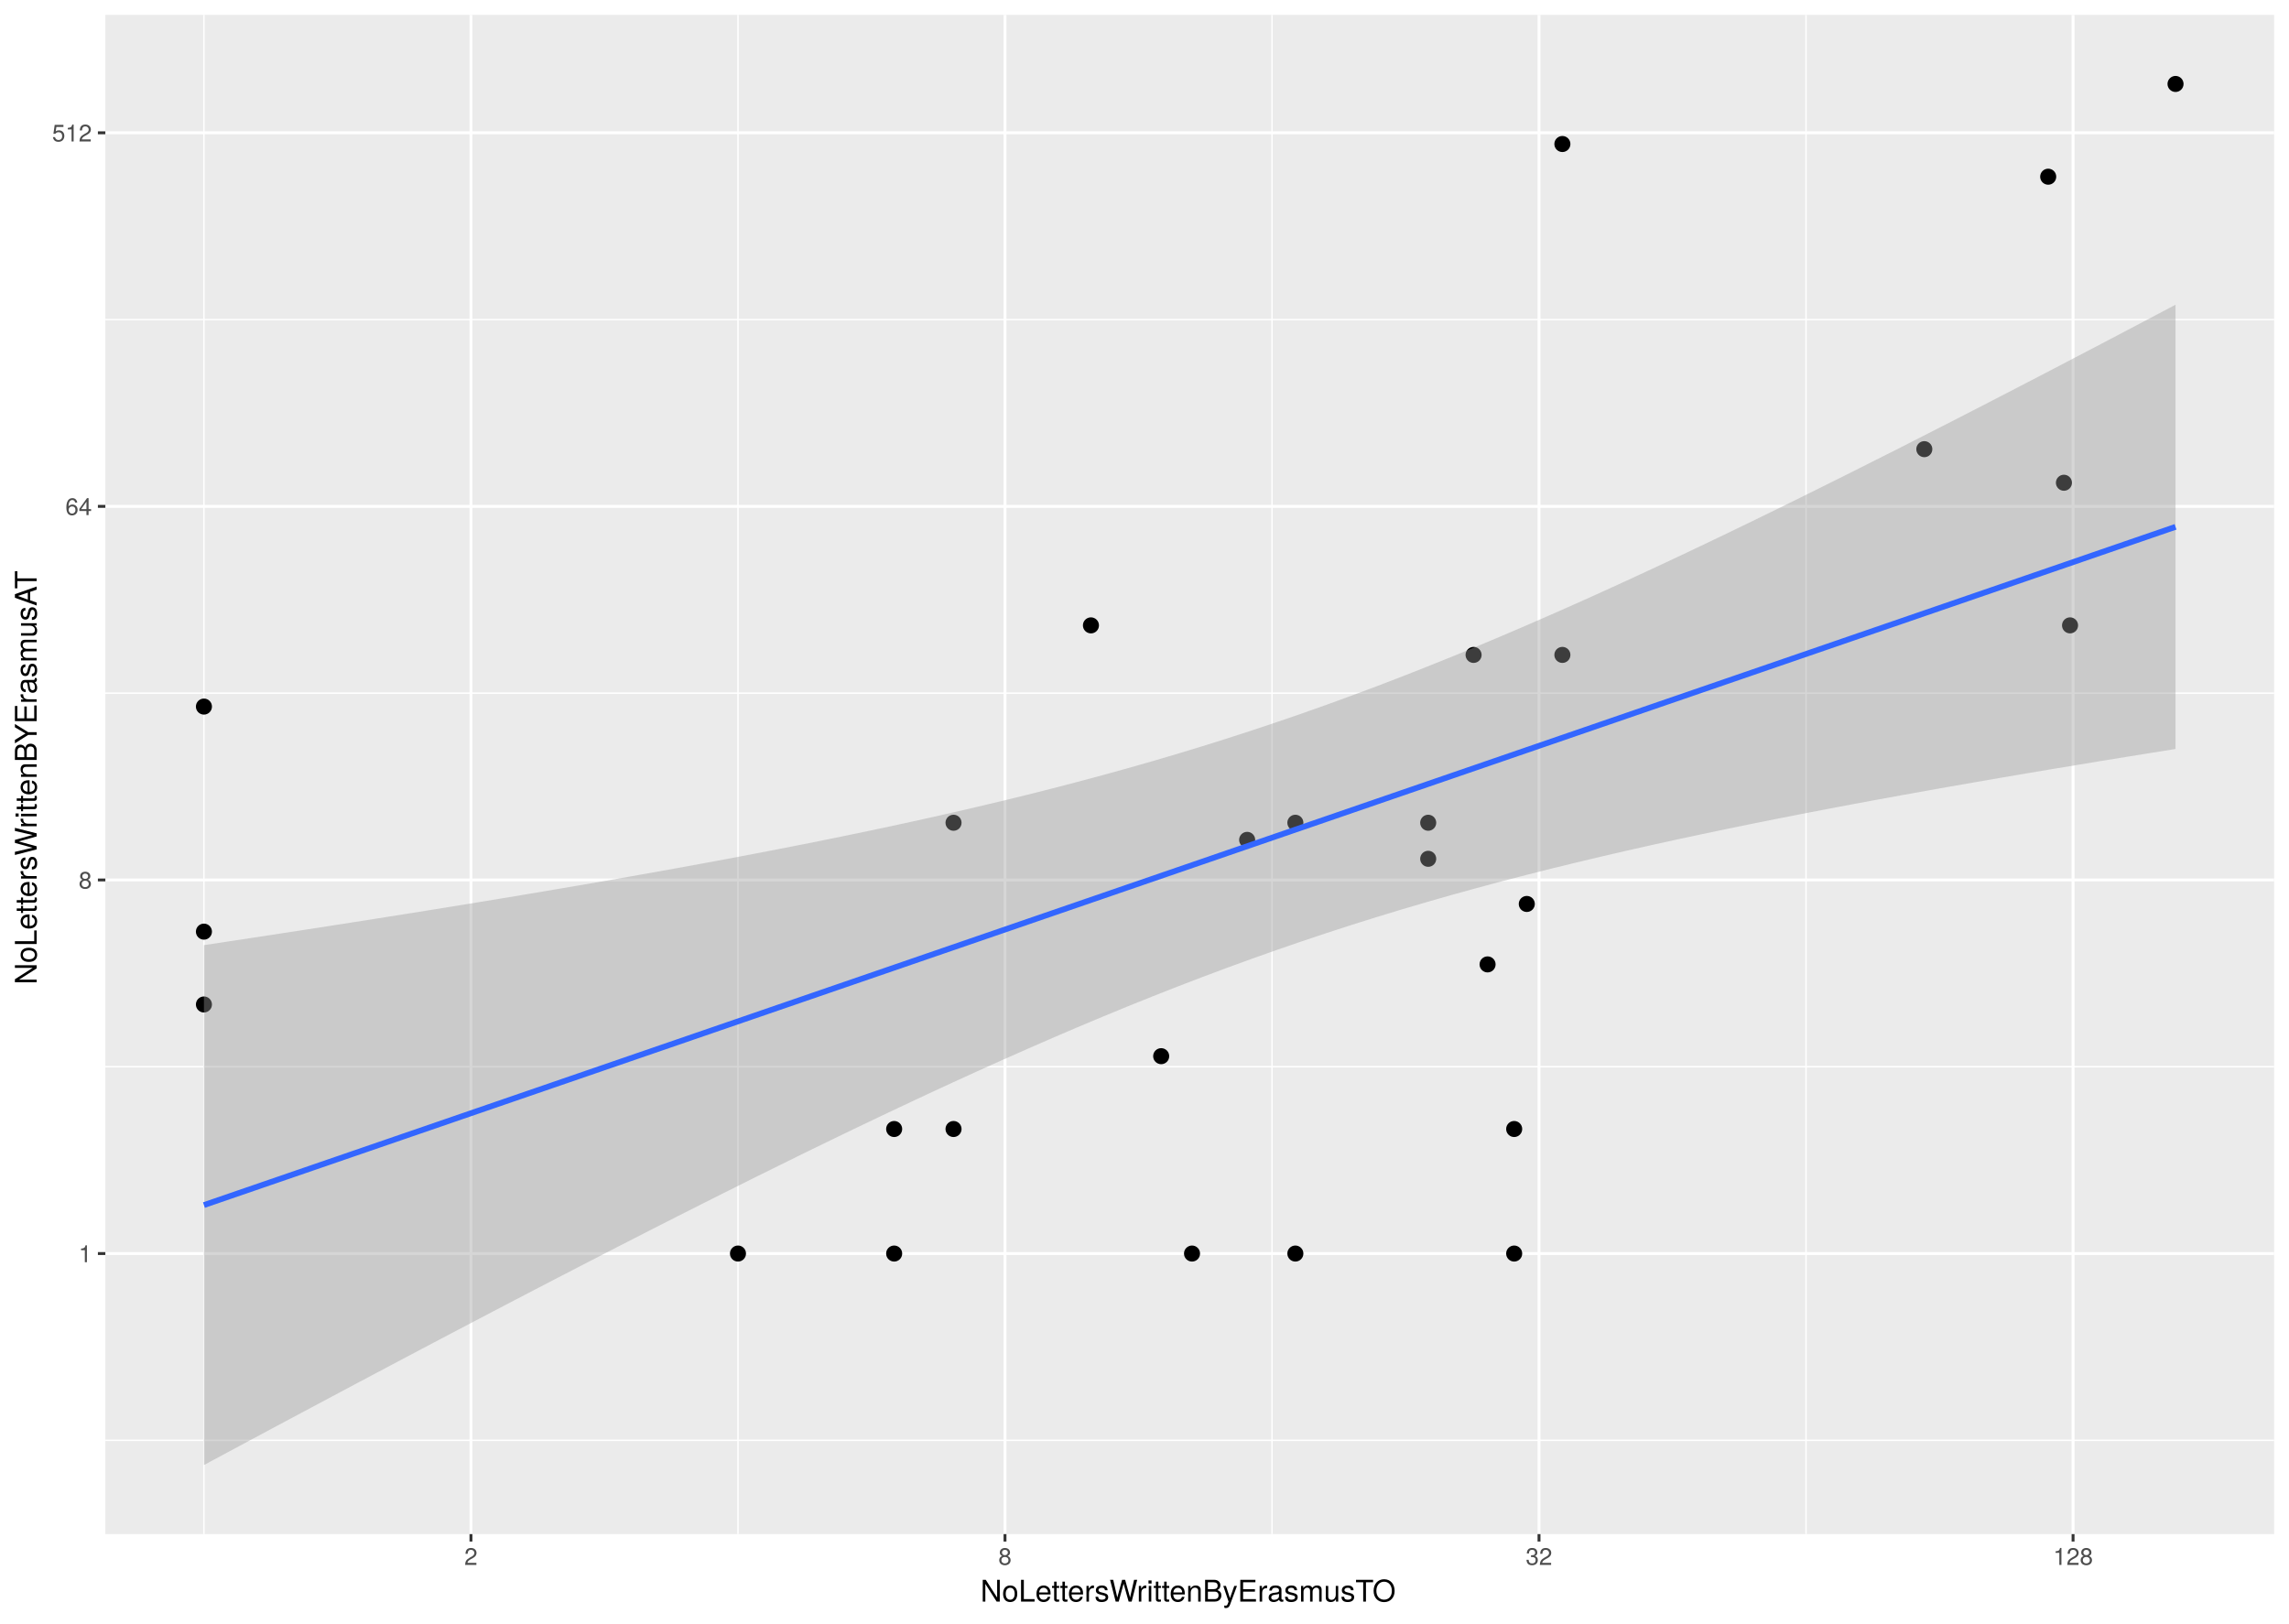
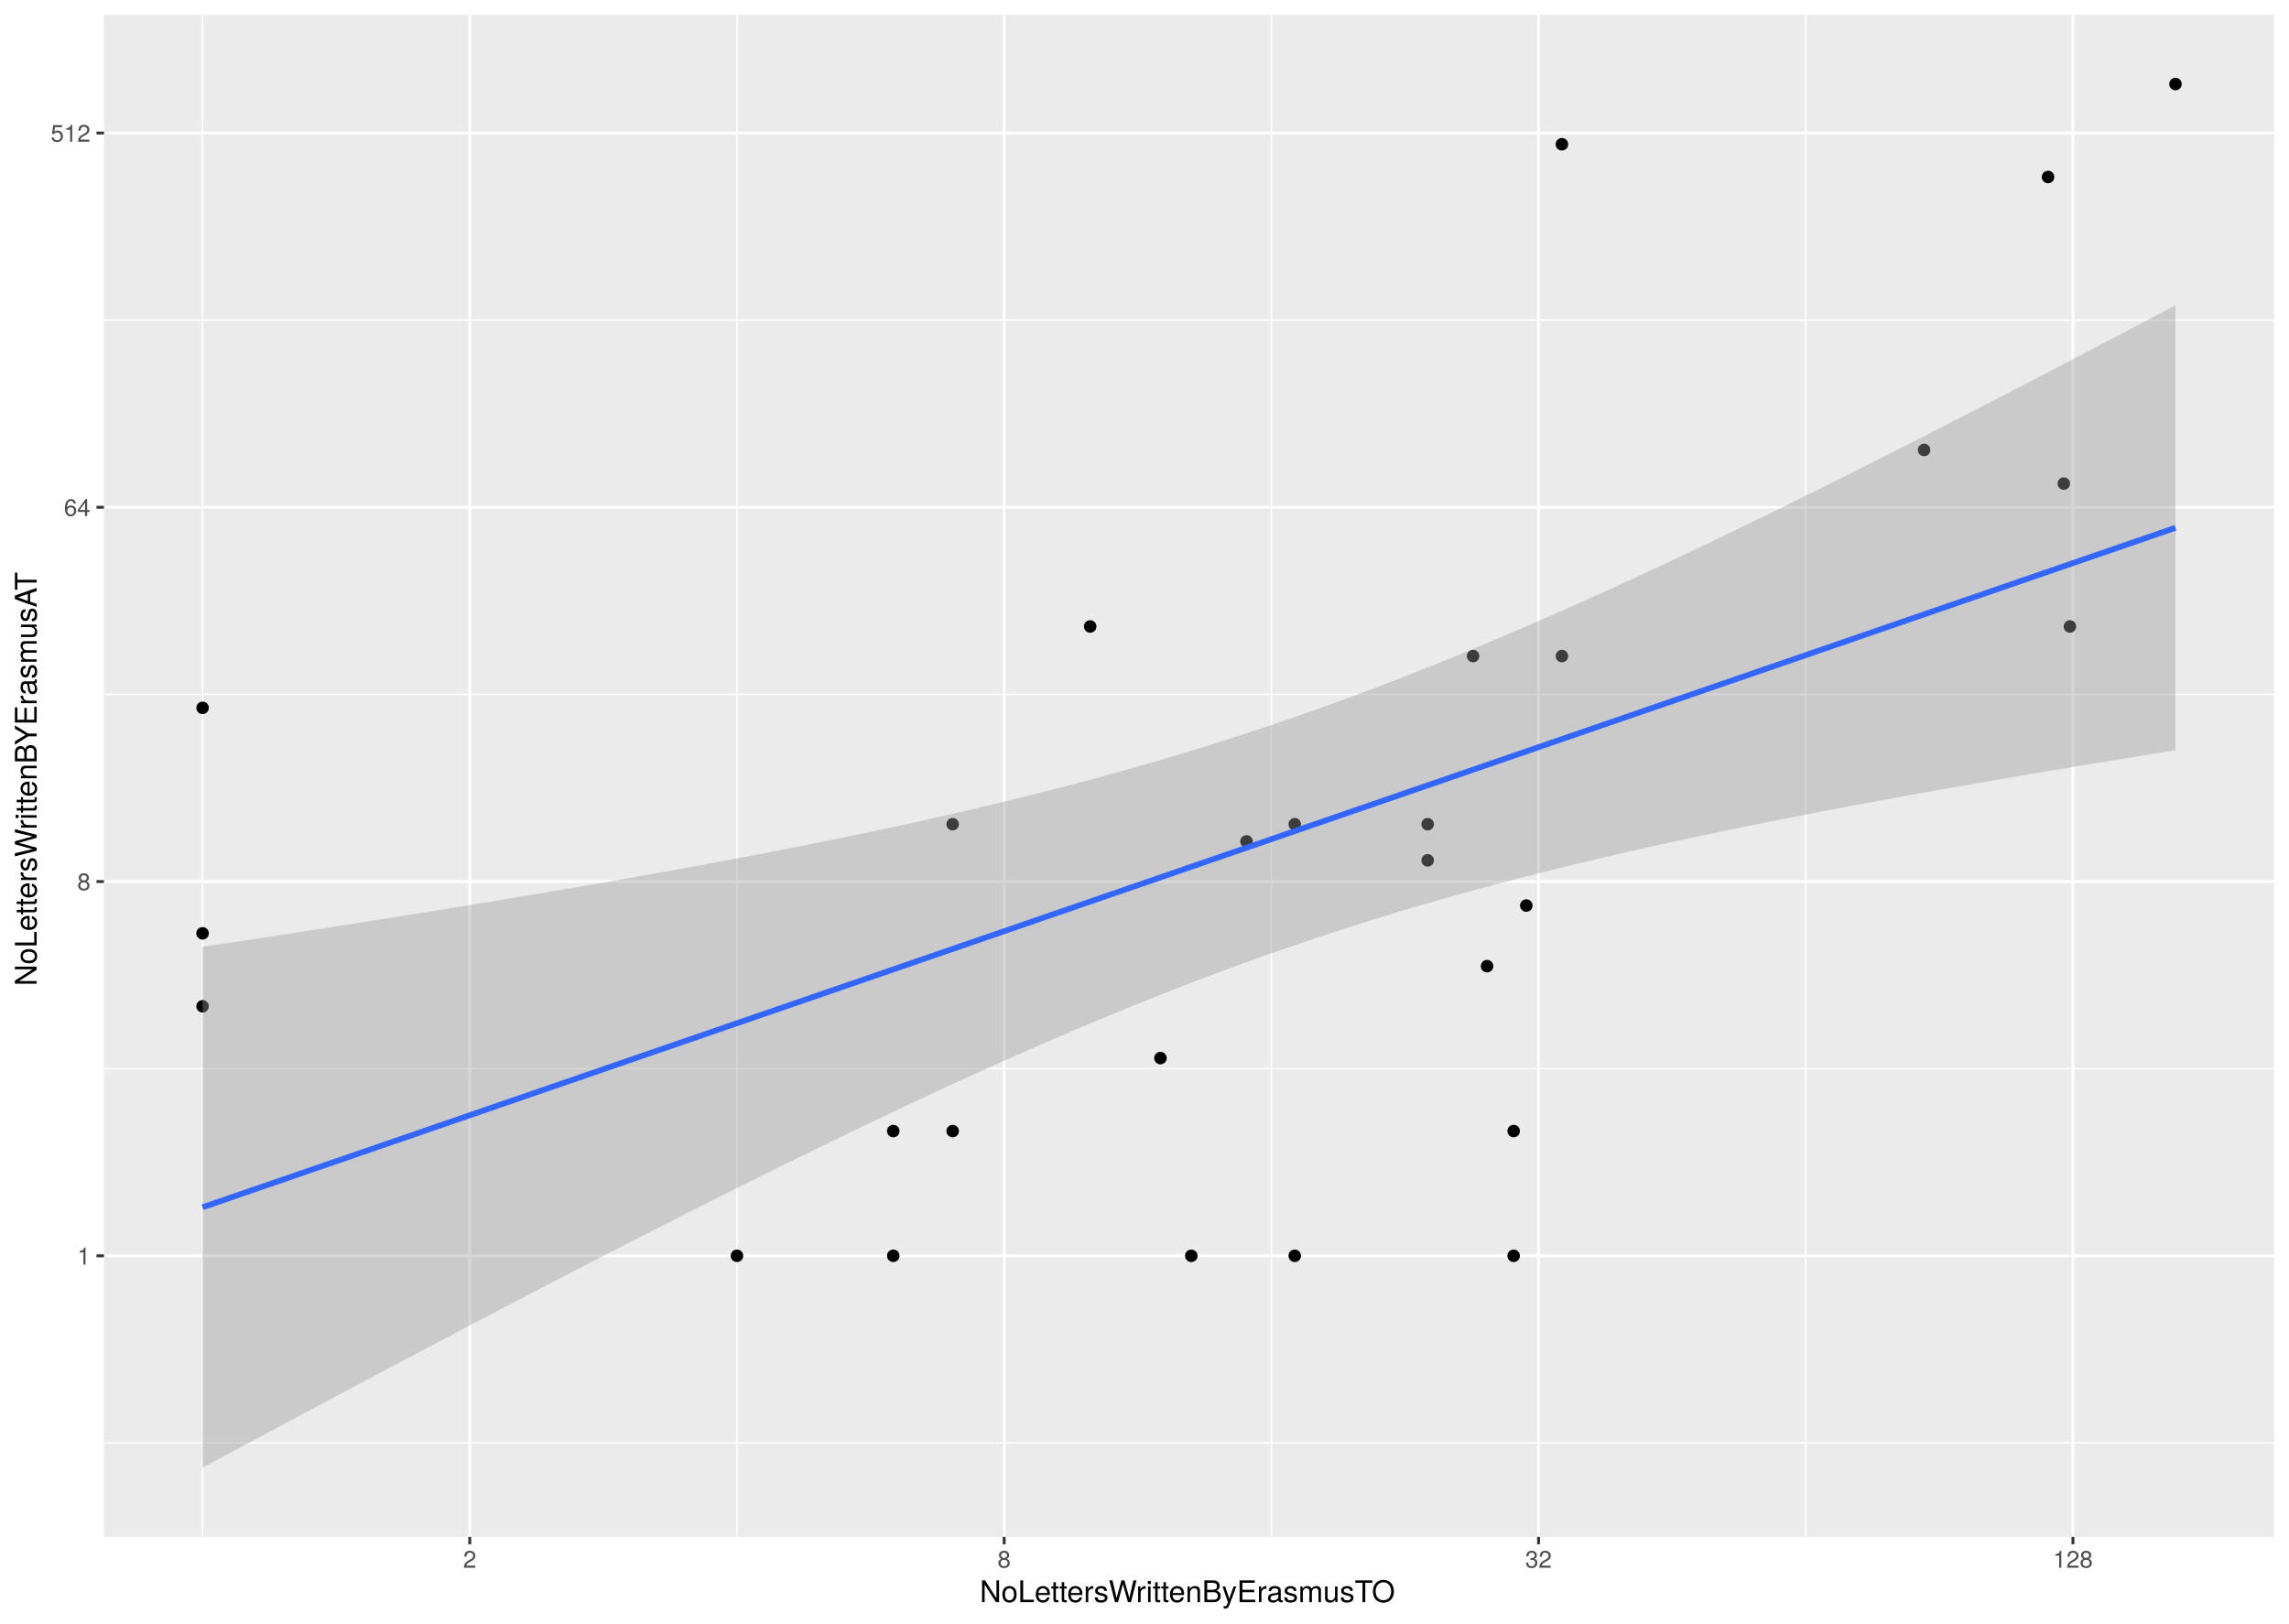
<svg xmlns="http://www.w3.org/2000/svg" viewBox="0 0 842.40 597.60">
  <defs>
    <style type="text/css">
-     line, polyline, path, rect, circle {
+     line, polyline, polygon, path, rect, circle {
      fill: none;
      stroke: #000000;
      stroke-linecap: round;
      stroke-linejoin: round;
      stroke-miterlimit: 10.00;
    }
  </style>
  </defs>
  <rect width="100%" height="100%" style="stroke: none; fill: #FFFFFF;" />
-   <rect x="0.00" y="-0.00" width="842.40" height="597.60" style="stroke-width: 1.07; stroke: #FFFFFF; fill: #FFFFFF;" />
+   <rect x="-0" y="-0" width="842.40" height="597.60" style="stroke-width: 1.07; stroke: #FFFFFF; fill: #FFFFFF;" />
  <defs>
-     <clipPath id="cpMzguNzY2OHw4MzYuOTIxfDU2NC42Nzh8NS40Nzk0NQ==">
-       <rect x="38.77" y="5.48" width="798.15" height="559.20" />
+     <clipPath id="cpMzguMjV8ODM2LjkyfDU2NS43MHw1LjQ4">
+       <rect x="38.25" y="5.48" width="798.67" height="560.22" />
    </clipPath>
  </defs>
-   <rect x="38.77" y="5.48" width="798.15" height="559.20" style="stroke-width: 1.07; stroke: none; fill: #EBEBEB;" clip-path="url(#cpMzguNzY2OHw4MzYuOTIxfDU2NC42Nzh8NS40Nzk0NQ==)" />
-   <polyline points="38.77,530.16 836.92,530.16 " style="stroke-width: 0.53; stroke: #FFFFFF; stroke-linecap: butt;" clip-path="url(#cpMzguNzY2OHw4MzYuOTIxfDU2NC42Nzh8NS40Nzk0NQ==)" />
-   <polyline points="38.77,392.65 836.92,392.65 " style="stroke-width: 0.53; stroke: #FFFFFF; stroke-linecap: butt;" clip-path="url(#cpMzguNzY2OHw4MzYuOTIxfDU2NC42Nzh8NS40Nzk0NQ==)" />
-   <polyline points="38.77,255.14 836.92,255.14 " style="stroke-width: 0.53; stroke: #FFFFFF; stroke-linecap: butt;" clip-path="url(#cpMzguNzY2OHw4MzYuOTIxfDU2NC42Nzh8NS40Nzk0NQ==)" />
-   <polyline points="38.77,117.63 836.92,117.63 " style="stroke-width: 0.53; stroke: #FFFFFF; stroke-linecap: butt;" clip-path="url(#cpMzguNzY2OHw4MzYuOTIxfDU2NC42Nzh8NS40Nzk0NQ==)" />
-   <polyline points="75.05,564.68 75.05,5.48 " style="stroke-width: 0.53; stroke: #FFFFFF; stroke-linecap: butt;" clip-path="url(#cpMzguNzY2OHw4MzYuOTIxfDU2NC42Nzh8NS40Nzk0NQ==)" />
-   <polyline points="271.59,564.68 271.59,5.48 " style="stroke-width: 0.53; stroke: #FFFFFF; stroke-linecap: butt;" clip-path="url(#cpMzguNzY2OHw4MzYuOTIxfDU2NC42Nzh8NS40Nzk0NQ==)" />
-   <polyline points="468.13,564.68 468.13,5.48 " style="stroke-width: 0.53; stroke: #FFFFFF; stroke-linecap: butt;" clip-path="url(#cpMzguNzY2OHw4MzYuOTIxfDU2NC42Nzh8NS40Nzk0NQ==)" />
-   <polyline points="664.66,564.68 664.66,5.48 " style="stroke-width: 0.53; stroke: #FFFFFF; stroke-linecap: butt;" clip-path="url(#cpMzguNzY2OHw4MzYuOTIxfDU2NC42Nzh8NS40Nzk0NQ==)" />
-   <polyline points="38.77,461.41 836.92,461.41 " style="stroke-width: 1.07; stroke: #FFFFFF; stroke-linecap: butt;" clip-path="url(#cpMzguNzY2OHw4MzYuOTIxfDU2NC42Nzh8NS40Nzk0NQ==)" />
-   <polyline points="38.77,323.90 836.92,323.90 " style="stroke-width: 1.07; stroke: #FFFFFF; stroke-linecap: butt;" clip-path="url(#cpMzguNzY2OHw4MzYuOTIxfDU2NC42Nzh8NS40Nzk0NQ==)" />
-   <polyline points="38.77,186.39 836.92,186.39 " style="stroke-width: 1.07; stroke: #FFFFFF; stroke-linecap: butt;" clip-path="url(#cpMzguNzY2OHw4MzYuOTIxfDU2NC42Nzh8NS40Nzk0NQ==)" />
-   <polyline points="38.77,48.88 836.92,48.88 " style="stroke-width: 1.07; stroke: #FFFFFF; stroke-linecap: butt;" clip-path="url(#cpMzguNzY2OHw4MzYuOTIxfDU2NC42Nzh8NS40Nzk0NQ==)" />
-   <polyline points="173.32,564.68 173.32,5.48 " style="stroke-width: 1.07; stroke: #FFFFFF; stroke-linecap: butt;" clip-path="url(#cpMzguNzY2OHw4MzYuOTIxfDU2NC42Nzh8NS40Nzk0NQ==)" />
-   <polyline points="369.86,564.68 369.86,5.48 " style="stroke-width: 1.07; stroke: #FFFFFF; stroke-linecap: butt;" clip-path="url(#cpMzguNzY2OHw4MzYuOTIxfDU2NC42Nzh8NS40Nzk0NQ==)" />
-   <polyline points="566.39,564.68 566.39,5.48 " style="stroke-width: 1.07; stroke: #FFFFFF; stroke-linecap: butt;" clip-path="url(#cpMzguNzY2OHw4MzYuOTIxfDU2NC42Nzh8NS40Nzk0NQ==)" />
-   <polyline points="762.93,564.68 762.93,5.48 " style="stroke-width: 1.07; stroke: #FFFFFF; stroke-linecap: butt;" clip-path="url(#cpMzguNzY2OHw4MzYuOTIxfDU2NC42Nzh8NS40Nzk0NQ==)" />
-   <circle cx="75.05" cy="260.08" r="1.95pt" style="stroke-width: 0.71; fill: #000000;" clip-path="url(#cpMzguNzY2OHw4MzYuOTIxfDU2NC42Nzh8NS40Nzk0NQ==)" />
-   <circle cx="708.19" cy="165.33" r="1.95pt" style="stroke-width: 0.71; fill: #000000;" clip-path="url(#cpMzguNzY2OHw4MzYuOTIxfDU2NC42Nzh8NS40Nzk0NQ==)" />
-   <circle cx="800.64" cy="30.90" r="1.95pt" style="stroke-width: 0.71; fill: #000000;" clip-path="url(#cpMzguNzY2OHw4MzYuOTIxfDU2NC42Nzh8NS40Nzk0NQ==)" />
-   <circle cx="75.05" cy="342.92" r="1.95pt" style="stroke-width: 0.71; fill: #000000;" clip-path="url(#cpMzguNzY2OHw4MzYuOTIxfDU2NC42Nzh8NS40Nzk0NQ==)" />
-   <circle cx="525.61" cy="316.11" r="1.95pt" style="stroke-width: 0.71; fill: #000000;" clip-path="url(#cpMzguNzY2OHw4MzYuOTIxfDU2NC42Nzh8NS40Nzk0NQ==)" />
-   <circle cx="574.99" cy="241.06" r="1.95pt" style="stroke-width: 0.71; fill: #000000;" clip-path="url(#cpMzguNzY2OHw4MzYuOTIxfDU2NC42Nzh8NS40Nzk0NQ==)" />
-   <circle cx="271.59" cy="461.41" r="1.95pt" style="stroke-width: 0.71; fill: #000000;" clip-path="url(#cpMzguNzY2OHw4MzYuOTIxfDU2NC42Nzh8NS40Nzk0NQ==)" />
-   <circle cx="401.49" cy="230.19" r="1.95pt" style="stroke-width: 0.71; fill: #000000;" clip-path="url(#cpMzguNzY2OHw4MzYuOTIxfDU2NC42Nzh8NS40Nzk0NQ==)" />
-   <circle cx="75.05" cy="369.73" r="1.95pt" style="stroke-width: 0.71; fill: #000000;" clip-path="url(#cpMzguNzY2OHw4MzYuOTIxfDU2NC42Nzh8NS40Nzk0NQ==)" />
-   <circle cx="329.07" cy="461.41" r="1.95pt" style="stroke-width: 0.71; fill: #000000;" clip-path="url(#cpMzguNzY2OHw4MzYuOTIxfDU2NC42Nzh8NS40Nzk0NQ==)" />
-   <circle cx="574.99" cy="53.01" r="1.95pt" style="stroke-width: 0.71; fill: #000000;" clip-path="url(#cpMzguNzY2OHw4MzYuOTIxfDU2NC42Nzh8NS40Nzk0NQ==)" />
-   <circle cx="329.07" cy="415.57" r="1.95pt" style="stroke-width: 0.71; fill: #000000;" clip-path="url(#cpMzguNzY2OHw4MzYuOTIxfDU2NC42Nzh8NS40Nzk0NQ==)" />
-   <circle cx="557.25" cy="461.41" r="1.95pt" style="stroke-width: 0.71; fill: #000000;" clip-path="url(#cpMzguNzY2OHw4MzYuOTIxfDU2NC42Nzh8NS40Nzk0NQ==)" />
-   <circle cx="561.89" cy="332.73" r="1.95pt" style="stroke-width: 0.71; fill: #000000;" clip-path="url(#cpMzguNzY2OHw4MzYuOTIxfDU2NC42Nzh8NS40Nzk0NQ==)" />
-   <circle cx="350.92" cy="415.57" r="1.95pt" style="stroke-width: 0.71; fill: #000000;" clip-path="url(#cpMzguNzY2OHw4MzYuOTIxfDU2NC42Nzh8NS40Nzk0NQ==)" />
-   <circle cx="753.78" cy="65.04" r="1.95pt" style="stroke-width: 0.71; fill: #000000;" clip-path="url(#cpMzguNzY2OHw4MzYuOTIxfDU2NC42Nzh8NS40Nzk0NQ==)" />
-   <circle cx="438.69" cy="461.41" r="1.95pt" style="stroke-width: 0.71; fill: #000000;" clip-path="url(#cpMzguNzY2OHw4MzYuOTIxfDU2NC42Nzh8NS40Nzk0NQ==)" />
-   <circle cx="761.82" cy="230.19" r="1.95pt" style="stroke-width: 0.71; fill: #000000;" clip-path="url(#cpMzguNzY2OHw4MzYuOTIxfDU2NC42Nzh8NS40Nzk0NQ==)" />
-   <circle cx="547.46" cy="354.98" r="1.95pt" style="stroke-width: 0.71; fill: #000000;" clip-path="url(#cpMzguNzY2OHw4MzYuOTIxfDU2NC42Nzh8NS40Nzk0NQ==)" />
-   <circle cx="350.92" cy="302.84" r="1.95pt" style="stroke-width: 0.71; fill: #000000;" clip-path="url(#cpMzguNzY2OHw4MzYuOTIxfDU2NC42Nzh8NS40Nzk0NQ==)" />
-   <circle cx="458.98" cy="309.14" r="1.95pt" style="stroke-width: 0.71; fill: #000000;" clip-path="url(#cpMzguNzY2OHw4MzYuOTIxfDU2NC42Nzh8NS40Nzk0NQ==)" />
-   <circle cx="557.25" cy="415.57" r="1.95pt" style="stroke-width: 0.71; fill: #000000;" clip-path="url(#cpMzguNzY2OHw4MzYuOTIxfDU2NC42Nzh8NS40Nzk0NQ==)" />
-   <circle cx="759.57" cy="177.69" r="1.95pt" style="stroke-width: 0.71; fill: #000000;" clip-path="url(#cpMzguNzY2OHw4MzYuOTIxfDU2NC42Nzh8NS40Nzk0NQ==)" />
-   <circle cx="427.34" cy="388.76" r="1.95pt" style="stroke-width: 0.71; fill: #000000;" clip-path="url(#cpMzguNzY2OHw4MzYuOTIxfDU2NC42Nzh8NS40Nzk0NQ==)" />
-   <circle cx="476.72" cy="302.84" r="1.95pt" style="stroke-width: 0.71; fill: #000000;" clip-path="url(#cpMzguNzY2OHw4MzYuOTIxfDU2NC42Nzh8NS40Nzk0NQ==)" />
-   <circle cx="542.31" cy="241.06" r="1.95pt" style="stroke-width: 0.71; fill: #000000;" clip-path="url(#cpMzguNzY2OHw4MzYuOTIxfDU2NC42Nzh8NS40Nzk0NQ==)" />
-   <circle cx="525.61" cy="302.84" r="1.95pt" style="stroke-width: 0.71; fill: #000000;" clip-path="url(#cpMzguNzY2OHw4MzYuOTIxfDU2NC42Nzh8NS40Nzk0NQ==)" />
-   <circle cx="476.72" cy="461.41" r="1.95pt" style="stroke-width: 0.71; fill: #000000;" clip-path="url(#cpMzguNzY2OHw4MzYuOTIxfDU2NC42Nzh8NS40Nzk0NQ==)" />
-   <polyline points="75.05,347.89 84.23,346.50 93.42,345.11 102.60,343.70 111.79,342.29 120.97,340.87 130.15,339.44 139.34,337.99 148.52,336.54 157.71,335.07 166.89,333.58 176.08,332.09 185.26,330.58 194.45,329.05 203.63,327.50 212.82,325.94 222.00,324.36 231.19,322.75 240.37,321.12 249.56,319.47 258.74,317.79 267.93,316.09 277.11,314.35 286.30,312.58 295.48,310.78 304.66,308.94 313.85,307.06 323.03,305.14 332.22,303.17 341.40,301.15 350.59,299.08 359.77,296.95 368.96,294.77 378.14,292.52 387.33,290.20 396.51,287.81 405.70,285.35 414.88,282.81 424.07,280.19 433.25,277.48 442.44,274.69 451.62,271.80 460.81,268.83 469.99,265.76 479.18,262.60 488.36,259.35 497.54,256.00 506.73,252.57 515.91,249.04 525.10,245.42 534.28,241.73 543.47,237.95 552.65,234.09 561.84,230.15 571.02,226.15 580.21,222.08 589.39,217.95 598.58,213.75 607.76,209.50 616.95,205.20 626.13,200.85 635.32,196.45 644.50,192.01 653.69,187.53 662.87,183.01 672.05,178.46 681.24,173.88 690.42,169.26 699.61,164.62 708.79,159.95 717.98,155.26 727.16,150.55 736.35,145.81 745.53,141.05 754.72,136.28 763.90,131.48 773.09,126.68 782.27,121.85 791.46,117.01 800.64,112.16 800.64,275.69 791.46,277.16 782.27,278.64 773.09,280.13 763.90,281.65 754.72,283.17 745.53,284.72 736.35,286.28 727.16,287.87 717.98,289.47 708.79,291.10 699.61,292.75 690.42,294.43 681.24,296.13 672.05,297.87 662.87,299.64 653.69,301.44 644.50,303.28 635.32,305.16 626.13,307.09 616.95,309.05 607.76,311.07 598.58,313.14 589.39,315.27 580.21,317.46 571.02,319.70 561.84,322.02 552.65,324.41 543.47,326.87 534.28,329.41 525.10,332.03 515.91,334.74 506.73,337.53 497.54,340.41 488.36,343.39 479.18,346.46 469.99,349.62 460.81,352.87 451.62,356.21 442.44,359.65 433.25,363.18 424.07,366.79 414.88,370.49 405.70,374.27 396.51,378.13 387.33,382.06 378.14,386.07 368.96,390.14 359.77,394.27 350.59,398.46 341.40,402.71 332.22,407.02 323.03,411.37 313.85,415.76 304.66,420.20 295.48,424.68 286.30,429.20 277.11,433.75 267.93,438.34 258.74,442.95 249.56,447.59 240.37,452.26 231.19,456.95 222.00,461.67 212.82,466.41 203.63,471.16 194.45,475.94 185.26,480.73 176.08,485.54 166.89,490.36 157.71,495.20 148.52,500.05 139.34,504.92 130.15,509.79 120.97,514.68 111.79,519.58 102.60,524.48 93.42,529.40 84.23,534.33 75.05,539.26 " style="stroke-width: 2.13; stroke: none; fill: #999999; fill-opacity: 0.40;" clip-path="url(#cpMzguNzY2OHw4MzYuOTIxfDU2NC42Nzh8NS40Nzk0NQ==)" />
-   <polyline points="75.05,443.57 84.23,440.41 93.42,437.25 102.60,434.09 111.79,430.93 120.97,427.77 130.15,424.61 139.34,421.45 148.52,418.29 157.71,415.13 166.89,411.97 176.08,408.81 185.26,405.65 194.45,402.49 203.63,399.33 212.82,396.17 222.00,393.01 231.19,389.85 240.37,386.69 249.56,383.53 258.74,380.37 267.93,377.21 277.11,374.05 286.30,370.89 295.48,367.73 304.66,364.57 313.85,361.41 323.03,358.25 332.22,355.09 341.40,351.93 350.59,348.77 359.77,345.61 368.96,342.45 378.14,339.29 387.33,336.13 396.51,332.97 405.70,329.81 414.88,326.65 424.07,323.49 433.25,320.33 442.44,317.17 451.62,314.01 460.81,310.85 469.99,307.69 479.18,304.53 488.36,301.37 497.54,298.21 506.73,295.05 515.91,291.89 525.10,288.73 534.28,285.57 543.47,282.41 552.65,279.25 561.84,276.09 571.02,272.93 580.21,269.77 589.39,266.61 598.58,263.45 607.76,260.29 616.95,257.13 626.13,253.97 635.32,250.81 644.50,247.65 653.69,244.49 662.87,241.33 672.05,238.17 681.24,235.01 690.42,231.85 699.61,228.69 708.79,225.53 717.98,222.37 727.16,219.21 736.35,216.05 745.53,212.89 754.72,209.73 763.90,206.57 773.09,203.40 782.27,200.24 791.46,197.08 800.64,193.92 " style="stroke-width: 2.13; stroke: #3366FF; stroke-linecap: butt;" clip-path="url(#cpMzguNzY2OHw4MzYuOTIxfDU2NC42Nzh8NS40Nzk0NQ==)" />
+   <rect x="38.25" y="5.48" width="798.67" height="560.22" style="stroke-width: 1.07; stroke: none; fill: #EBEBEB;" clip-path="url(#cpMzguMjV8ODM2LjkyfDU2NS43MHw1LjQ4)" />
+   <polyline points="38.25,531.12 836.92,531.12 " style="stroke-width: 0.53; stroke: #FFFFFF; stroke-linecap: butt;" clip-path="url(#cpMzguMjV8ODM2LjkyfDU2NS43MHw1LjQ4)" />
+   <polyline points="38.25,393.36 836.92,393.36 " style="stroke-width: 0.53; stroke: #FFFFFF; stroke-linecap: butt;" clip-path="url(#cpMzguMjV8ODM2LjkyfDU2NS43MHw1LjQ4)" />
+   <polyline points="38.25,255.60 836.92,255.60 " style="stroke-width: 0.53; stroke: #FFFFFF; stroke-linecap: butt;" clip-path="url(#cpMzguMjV8ODM2LjkyfDU2NS43MHw1LjQ4)" />
+   <polyline points="38.25,117.84 836.92,117.84 " style="stroke-width: 0.53; stroke: #FFFFFF; stroke-linecap: butt;" clip-path="url(#cpMzguMjV8ODM2LjkyfDU2NS43MHw1LjQ4)" />
+   <polyline points="74.55,565.70 74.55,5.48 " style="stroke-width: 0.53; stroke: #FFFFFF; stroke-linecap: butt;" clip-path="url(#cpMzguMjV8ODM2LjkyfDU2NS43MHw1LjQ4)" />
+   <polyline points="271.22,565.70 271.22,5.48 " style="stroke-width: 0.53; stroke: #FFFFFF; stroke-linecap: butt;" clip-path="url(#cpMzguMjV8ODM2LjkyfDU2NS43MHw1LjQ4)" />
+   <polyline points="467.88,565.70 467.88,5.48 " style="stroke-width: 0.53; stroke: #FFFFFF; stroke-linecap: butt;" clip-path="url(#cpMzguMjV8ODM2LjkyfDU2NS43MHw1LjQ4)" />
+   <polyline points="664.55,565.70 664.55,5.48 " style="stroke-width: 0.53; stroke: #FFFFFF; stroke-linecap: butt;" clip-path="url(#cpMzguMjV8ODM2LjkyfDU2NS43MHw1LjQ4)" />
+   <polyline points="38.25,462.24 836.92,462.24 " style="stroke-width: 1.07; stroke: #FFFFFF; stroke-linecap: butt;" clip-path="url(#cpMzguMjV8ODM2LjkyfDU2NS43MHw1LjQ4)" />
+   <polyline points="38.25,324.48 836.92,324.48 " style="stroke-width: 1.07; stroke: #FFFFFF; stroke-linecap: butt;" clip-path="url(#cpMzguMjV8ODM2LjkyfDU2NS43MHw1LjQ4)" />
+   <polyline points="38.25,186.72 836.92,186.72 " style="stroke-width: 1.07; stroke: #FFFFFF; stroke-linecap: butt;" clip-path="url(#cpMzguMjV8ODM2LjkyfDU2NS43MHw1LjQ4)" />
+   <polyline points="38.25,48.96 836.92,48.96 " style="stroke-width: 1.07; stroke: #FFFFFF; stroke-linecap: butt;" clip-path="url(#cpMzguMjV8ODM2LjkyfDU2NS43MHw1LjQ4)" />
+   <polyline points="172.88,565.70 172.88,5.48 " style="stroke-width: 1.07; stroke: #FFFFFF; stroke-linecap: butt;" clip-path="url(#cpMzguMjV8ODM2LjkyfDU2NS43MHw1LjQ4)" />
+   <polyline points="369.55,565.70 369.55,5.48 " style="stroke-width: 1.07; stroke: #FFFFFF; stroke-linecap: butt;" clip-path="url(#cpMzguMjV8ODM2LjkyfDU2NS43MHw1LjQ4)" />
+   <polyline points="566.22,565.70 566.22,5.48 " style="stroke-width: 1.07; stroke: #FFFFFF; stroke-linecap: butt;" clip-path="url(#cpMzguMjV8ODM2LjkyfDU2NS43MHw1LjQ4)" />
+   <polyline points="762.89,565.70 762.89,5.48 " style="stroke-width: 1.07; stroke: #FFFFFF; stroke-linecap: butt;" clip-path="url(#cpMzguMjV8ODM2LjkyfDU2NS43MHw1LjQ4)" />
+   <circle cx="74.55" cy="260.54" r="1.95" style="stroke-width: 0.71; fill: #000000;" clip-path="url(#cpMzguMjV8ODM2LjkyfDU2NS43MHw1LjQ4)" />
+   <circle cx="708.11" cy="165.62" r="1.95" style="stroke-width: 0.71; fill: #000000;" clip-path="url(#cpMzguMjV8ODM2LjkyfDU2NS43MHw1LjQ4)" />
+   <circle cx="800.62" cy="30.94" r="1.95" style="stroke-width: 0.71; fill: #000000;" clip-path="url(#cpMzguMjV8ODM2LjkyfDU2NS43MHw1LjQ4)" />
+   <circle cx="74.55" cy="343.54" r="1.95" style="stroke-width: 0.71; fill: #000000;" clip-path="url(#cpMzguMjV8ODM2LjkyfDU2NS43MHw1LjQ4)" />
+   <circle cx="525.41" cy="316.68" r="1.95" style="stroke-width: 0.71; fill: #000000;" clip-path="url(#cpMzguMjV8ODM2LjkyfDU2NS43MHw1LjQ4)" />
+   <circle cx="574.82" cy="241.49" r="1.95" style="stroke-width: 0.71; fill: #000000;" clip-path="url(#cpMzguMjV8ODM2LjkyfDU2NS43MHw1LjQ4)" />
+   <circle cx="271.22" cy="462.24" r="1.95" style="stroke-width: 0.71; fill: #000000;" clip-path="url(#cpMzguMjV8ODM2LjkyfDU2NS43MHw1LjQ4)" />
+   <circle cx="401.21" cy="230.60" r="1.95" style="stroke-width: 0.71; fill: #000000;" clip-path="url(#cpMzguMjV8ODM2LjkyfDU2NS43MHw1LjQ4)" />
+   <circle cx="74.55" cy="370.40" r="1.95" style="stroke-width: 0.71; fill: #000000;" clip-path="url(#cpMzguMjV8ODM2LjkyfDU2NS43MHw1LjQ4)" />
+   <circle cx="328.74" cy="462.24" r="1.95" style="stroke-width: 0.71; fill: #000000;" clip-path="url(#cpMzguMjV8ODM2LjkyfDU2NS43MHw1LjQ4)" />
+   <circle cx="574.82" cy="53.10" r="1.95" style="stroke-width: 0.71; fill: #000000;" clip-path="url(#cpMzguMjV8ODM2LjkyfDU2NS43MHw1LjQ4)" />
+   <circle cx="328.74" cy="416.32" r="1.95" style="stroke-width: 0.71; fill: #000000;" clip-path="url(#cpMzguMjV8ODM2LjkyfDU2NS43MHw1LjQ4)" />
+   <circle cx="557.06" cy="462.24" r="1.95" style="stroke-width: 0.71; fill: #000000;" clip-path="url(#cpMzguMjV8ODM2LjkyfDU2NS43MHw1LjQ4)" />
+   <circle cx="561.71" cy="333.32" r="1.95" style="stroke-width: 0.71; fill: #000000;" clip-path="url(#cpMzguMjV8ODM2LjkyfDU2NS43MHw1LjQ4)" />
+   <circle cx="350.61" cy="416.32" r="1.95" style="stroke-width: 0.71; fill: #000000;" clip-path="url(#cpMzguMjV8ODM2LjkyfDU2NS43MHw1LjQ4)" />
+   <circle cx="753.73" cy="65.15" r="1.95" style="stroke-width: 0.71; fill: #000000;" clip-path="url(#cpMzguMjV8ODM2LjkyfDU2NS43MHw1LjQ4)" />
+   <circle cx="438.43" cy="462.24" r="1.95" style="stroke-width: 0.71; fill: #000000;" clip-path="url(#cpMzguMjV8ODM2LjkyfDU2NS43MHw1LjQ4)" />
+   <circle cx="761.77" cy="230.60" r="1.95" style="stroke-width: 0.71; fill: #000000;" clip-path="url(#cpMzguMjV8ODM2LjkyfDU2NS43MHw1LjQ4)" />
+   <circle cx="547.27" cy="355.62" r="1.95" style="stroke-width: 0.71; fill: #000000;" clip-path="url(#cpMzguMjV8ODM2LjkyfDU2NS43MHw1LjQ4)" />
+   <circle cx="350.61" cy="303.38" r="1.95" style="stroke-width: 0.71; fill: #000000;" clip-path="url(#cpMzguMjV8ODM2LjkyfDU2NS43MHw1LjQ4)" />
+   <circle cx="458.73" cy="309.70" r="1.95" style="stroke-width: 0.71; fill: #000000;" clip-path="url(#cpMzguMjV8ODM2LjkyfDU2NS43MHw1LjQ4)" />
+   <circle cx="557.06" cy="416.32" r="1.95" style="stroke-width: 0.71; fill: #000000;" clip-path="url(#cpMzguMjV8ODM2LjkyfDU2NS43MHw1LjQ4)" />
+   <circle cx="759.52" cy="178.00" r="1.95" style="stroke-width: 0.71; fill: #000000;" clip-path="url(#cpMzguMjV8ODM2LjkyfDU2NS43MHw1LjQ4)" />
+   <circle cx="427.07" cy="389.46" r="1.95" style="stroke-width: 0.71; fill: #000000;" clip-path="url(#cpMzguMjV8ODM2LjkyfDU2NS43MHw1LjQ4)" />
+   <circle cx="476.49" cy="303.38" r="1.95" style="stroke-width: 0.71; fill: #000000;" clip-path="url(#cpMzguMjV8ODM2LjkyfDU2NS43MHw1LjQ4)" />
+   <circle cx="542.12" cy="241.49" r="1.95" style="stroke-width: 0.71; fill: #000000;" clip-path="url(#cpMzguMjV8ODM2LjkyfDU2NS43MHw1LjQ4)" />
+   <circle cx="525.41" cy="303.38" r="1.95" style="stroke-width: 0.71; fill: #000000;" clip-path="url(#cpMzguMjV8ODM2LjkyfDU2NS43MHw1LjQ4)" />
+   <circle cx="476.49" cy="462.24" r="1.95" style="stroke-width: 0.71; fill: #000000;" clip-path="url(#cpMzguMjV8ODM2LjkyfDU2NS43MHw1LjQ4)" />
+   <polygon points="74.55,348.51 83.74,347.13 92.93,345.73 102.12,344.32 111.31,342.91 120.50,341.48 129.69,340.05 138.88,338.60 148.08,337.14 157.27,335.67 166.46,334.18 175.65,332.68 184.84,331.17 194.03,329.64 203.22,328.09 212.41,326.52 221.60,324.94 230.79,323.33 239.98,321.70 249.17,320.04 258.36,318.36 267.55,316.65 276.75,314.91 285.94,313.14 295.13,311.34 304.32,309.49 313.51,307.61 322.70,305.68 331.89,303.71 341.08,301.69 350.27,299.61 359.46,297.48 368.65,295.29 377.84,293.04 387.03,290.72 396.23,288.33 405.42,285.86 414.61,283.32 423.80,280.69 432.99,277.98 442.18,275.18 451.37,272.29 460.56,269.31 469.75,266.24 478.94,263.07 488.13,259.81 497.32,256.46 506.51,253.02 515.70,249.48 524.90,245.86 534.09,242.16 543.28,238.37 552.47,234.50 561.66,230.56 570.85,226.55 580.04,222.48 589.23,218.33 598.42,214.13 607.61,209.87 616.80,205.56 625.99,201.20 635.18,196.80 644.37,192.35 653.57,187.86 662.76,183.34 671.95,178.78 681.14,174.19 690.33,169.56 699.52,164.91 708.71,160.24 717.90,155.53 727.09,150.81 736.28,146.06 745.47,141.30 754.66,136.52 763.85,131.71 773.04,126.90 782.24,122.06 791.43,117.22 800.62,112.36 800.62,276.18 791.43,277.65 782.24,279.14 773.04,280.64 763.85,282.15 754.66,283.68 745.47,285.23 736.28,286.79 727.09,288.38 717.90,289.99 708.71,291.62 699.52,293.27 690.33,294.96 681.14,296.66 671.95,298.40 662.76,300.18 653.57,301.98 644.37,303.83 635.18,305.71 625.99,307.64 616.80,309.61 607.61,311.63 598.42,313.70 589.23,315.83 580.04,318.02 570.85,320.28 561.66,322.60 552.47,324.99 543.28,327.46 534.09,330.00 524.90,332.63 515.70,335.34 506.51,338.14 497.32,341.03 488.13,344.01 478.94,347.08 469.75,350.24 460.56,353.50 451.37,356.85 442.18,360.30 432.99,363.83 423.80,367.45 414.61,371.16 405.42,374.94 396.23,378.81 387.03,382.75 377.84,386.76 368.65,390.84 359.46,394.98 350.27,399.18 341.08,403.44 331.89,407.75 322.70,412.11 313.51,416.51 304.32,420.96 295.13,425.45 285.94,429.97 276.75,434.53 267.55,439.13 258.36,443.75 249.17,448.40 239.98,453.08 230.79,457.78 221.60,462.50 212.41,467.25 203.22,472.01 194.03,476.80 184.84,481.60 175.65,486.41 166.46,491.25 157.27,496.09 148.08,500.95 138.88,505.83 129.69,510.71 120.50,515.61 111.31,520.52 102.12,525.43 92.93,530.36 83.74,535.29 74.55,540.23 " style="stroke-width: 0.75; stroke: none; fill: #999999; fill-opacity: 0.40;" clip-path="url(#cpMzguMjV8ODM2LjkyfDU2NS43MHw1LjQ4)" />
+   <polyline points="74.55,348.51 83.74,347.13 92.93,345.73 102.12,344.32 111.31,342.91 120.50,341.48 129.69,340.05 138.88,338.60 148.08,337.14 157.27,335.67 166.46,334.18 175.65,332.68 184.84,331.17 194.03,329.64 203.22,328.09 212.41,326.52 221.60,324.94 230.79,323.33 239.98,321.70 249.17,320.04 258.36,318.36 267.55,316.65 276.75,314.91 285.94,313.14 295.13,311.34 304.32,309.49 313.51,307.61 322.70,305.68 331.89,303.71 341.08,301.69 350.27,299.61 359.46,297.48 368.65,295.29 377.84,293.04 387.03,290.72 396.23,288.33 405.42,285.86 414.61,283.32 423.80,280.69 432.99,277.98 442.18,275.18 451.37,272.29 460.56,269.31 469.75,266.24 478.94,263.07 488.13,259.81 497.32,256.46 506.51,253.02 515.70,249.48 524.90,245.86 534.09,242.16 543.28,238.37 552.47,234.50 561.66,230.56 570.85,226.55 580.04,222.48 589.23,218.33 598.42,214.13 607.61,209.87 616.80,205.56 625.99,201.20 635.18,196.80 644.37,192.35 653.57,187.86 662.76,183.34 671.95,178.78 681.14,174.19 690.33,169.56 699.52,164.91 708.71,160.24 717.90,155.53 727.09,150.81 736.28,146.06 745.47,141.30 754.66,136.52 763.85,131.71 773.04,126.90 782.24,122.06 791.43,117.22 800.62,112.36 " style="stroke-width: 2.13; stroke: none;" clip-path="url(#cpMzguMjV8ODM2LjkyfDU2NS43MHw1LjQ4)" />
+   <polyline points="800.62,276.18 791.43,277.65 782.24,279.14 773.04,280.64 763.85,282.15 754.66,283.68 745.47,285.23 736.28,286.79 727.09,288.38 717.90,289.99 708.71,291.62 699.52,293.27 690.33,294.96 681.14,296.66 671.95,298.40 662.76,300.18 653.57,301.98 644.37,303.83 635.18,305.71 625.99,307.64 616.80,309.61 607.61,311.63 598.42,313.70 589.23,315.83 580.04,318.02 570.85,320.28 561.66,322.60 552.47,324.99 543.28,327.46 534.09,330.00 524.90,332.63 515.70,335.34 506.51,338.14 497.32,341.03 488.13,344.01 478.94,347.08 469.75,350.24 460.56,353.50 451.37,356.85 442.18,360.30 432.99,363.83 423.80,367.45 414.61,371.16 405.42,374.94 396.23,378.81 387.03,382.75 377.84,386.76 368.65,390.84 359.46,394.98 350.27,399.18 341.08,403.44 331.89,407.75 322.70,412.11 313.51,416.51 304.32,420.96 295.13,425.45 285.94,429.97 276.75,434.53 267.55,439.13 258.36,443.75 249.17,448.40 239.98,453.08 230.79,457.78 221.60,462.50 212.41,467.25 203.22,472.01 194.03,476.80 184.84,481.60 175.65,486.41 166.46,491.25 157.27,496.09 148.08,500.95 138.88,505.83 129.69,510.71 120.50,515.61 111.31,520.52 102.12,525.43 92.93,530.36 83.74,535.29 74.55,540.23 " style="stroke-width: 2.13; stroke: none;" clip-path="url(#cpMzguMjV8ODM2LjkyfDU2NS43MHw1LjQ4)" />
+   <polyline points="74.55,444.37 83.74,441.21 92.93,438.04 102.12,434.88 111.31,431.71 120.50,428.54 129.69,425.38 138.88,422.21 148.08,419.05 157.27,415.88 166.46,412.72 175.65,409.55 184.84,406.38 194.03,403.22 203.22,400.05 212.41,396.89 221.60,393.72 230.79,390.55 239.98,387.39 249.17,384.22 258.36,381.06 267.55,377.89 276.75,374.72 285.94,371.56 295.13,368.39 304.32,365.23 313.51,362.06 322.70,358.90 331.89,355.73 341.08,352.56 350.27,349.40 359.46,346.23 368.65,343.07 377.84,339.90 387.03,336.73 396.23,333.57 405.42,330.40 414.61,327.24 423.80,324.07 432.99,320.90 442.18,317.74 451.37,314.57 460.56,311.41 469.75,308.24 478.94,305.07 488.13,301.91 497.32,298.74 506.51,295.58 515.70,292.41 524.90,289.25 534.09,286.08 543.28,282.91 552.47,279.75 561.66,276.58 570.85,273.42 580.04,270.25 589.23,267.08 598.42,263.92 607.61,260.75 616.80,257.59 625.99,254.42 635.18,251.25 644.37,248.09 653.57,244.92 662.76,241.76 671.95,238.59 681.14,235.43 690.33,232.26 699.52,229.09 708.71,225.93 717.90,222.76 727.09,219.60 736.28,216.43 745.47,213.26 754.66,210.10 763.85,206.93 773.04,203.77 782.24,200.60 791.43,197.43 800.62,194.27 " style="stroke-width: 2.13; stroke: #3366FF; stroke-linecap: butt;" clip-path="url(#cpMzguMjV8ODM2LjkyfDU2NS43MHw1LjQ4)" />
  <defs>
-     <clipPath id="cpMHw4NDIuNHw1OTcuNnww">
+     <clipPath id="cpMC4wMHw4NDIuNDB8NTk3LjYwfDAuMDA=">
      <rect x="0.00" y="0.00" width="842.40" height="597.60" />
    </clipPath>
  </defs>
-   <g clip-path="url(#cpMHw4NDIuNHw1OTcuNnww)">
-     <text x="28.94" y="464.61" style="font-size: 8.80px; fill: #4D4D4D; font-family: TeX Gyre Heros;" textLength="4.89px" lengthAdjust="spacingAndGlyphs">1</text>
+   <g clip-path="url(#cpMC4wMHw4NDIuNDB8NTk3LjYwfDAuMDA=)">
+     <text x="28.42" y="465.45" style="font-size: 8.80px; fill: #4D4D4D; font-family: TeX Gyre Heros;" textLength="4.89px" lengthAdjust="spacingAndGlyphs">1</text>
  </g>
-   <g clip-path="url(#cpMHw4NDIuNHw1OTcuNnww)">
-     <text x="28.94" y="327.10" style="font-size: 8.80px; fill: #4D4D4D; font-family: TeX Gyre Heros;" textLength="4.89px" lengthAdjust="spacingAndGlyphs">8</text>
+   <g clip-path="url(#cpMC4wMHw4NDIuNDB8NTk3LjYwfDAuMDA=)">
+     <text x="28.42" y="327.69" style="font-size: 8.80px; fill: #4D4D4D; font-family: TeX Gyre Heros;" textLength="4.89px" lengthAdjust="spacingAndGlyphs">8</text>
  </g>
-   <g clip-path="url(#cpMHw4NDIuNHw1OTcuNnww)">
-     <text x="24.05" y="189.59" style="font-size: 8.80px; fill: #4D4D4D; font-family: TeX Gyre Heros;" textLength="9.78px" lengthAdjust="spacingAndGlyphs">64</text>
+   <g clip-path="url(#cpMC4wMHw4NDIuNDB8NTk3LjYwfDAuMDA=)">
+     <text x="23.53" y="189.93" style="font-size: 8.80px; fill: #4D4D4D; font-family: TeX Gyre Heros;" textLength="9.79px" lengthAdjust="spacingAndGlyphs">64</text>
  </g>
-   <g clip-path="url(#cpMHw4NDIuNHw1OTcuNnww)">
-     <text x="19.16" y="52.08" style="font-size: 8.80px; fill: #4D4D4D; font-family: TeX Gyre Heros;" textLength="14.67px" lengthAdjust="spacingAndGlyphs">512</text>
+   <g clip-path="url(#cpMC4wMHw4NDIuNDB8NTk3LjYwfDAuMDA=)">
+     <text x="18.64" y="52.17" style="font-size: 8.80px; fill: #4D4D4D; font-family: TeX Gyre Heros;" textLength="14.68px" lengthAdjust="spacingAndGlyphs">512</text>
  </g>
-   <polyline points="36.03,461.41 38.77,461.41 " style="stroke-width: 1.07; stroke: #333333; stroke-linecap: butt;" clip-path="url(#cpMHw4NDIuNHw1OTcuNnww)" />
-   <polyline points="36.03,323.90 38.77,323.90 " style="stroke-width: 1.07; stroke: #333333; stroke-linecap: butt;" clip-path="url(#cpMHw4NDIuNHw1OTcuNnww)" />
-   <polyline points="36.03,186.39 38.77,186.39 " style="stroke-width: 1.07; stroke: #333333; stroke-linecap: butt;" clip-path="url(#cpMHw4NDIuNHw1OTcuNnww)" />
-   <polyline points="36.03,48.88 38.77,48.88 " style="stroke-width: 1.07; stroke: #333333; stroke-linecap: butt;" clip-path="url(#cpMHw4NDIuNHw1OTcuNnww)" />
-   <polyline points="173.32,567.42 173.32,564.68 " style="stroke-width: 1.07; stroke: #333333; stroke-linecap: butt;" clip-path="url(#cpMHw4NDIuNHw1OTcuNnww)" />
-   <polyline points="369.86,567.42 369.86,564.68 " style="stroke-width: 1.07; stroke: #333333; stroke-linecap: butt;" clip-path="url(#cpMHw4NDIuNHw1OTcuNnww)" />
-   <polyline points="566.39,567.42 566.39,564.68 " style="stroke-width: 1.07; stroke: #333333; stroke-linecap: butt;" clip-path="url(#cpMHw4NDIuNHw1OTcuNnww)" />
-   <polyline points="762.93,567.42 762.93,564.68 " style="stroke-width: 1.07; stroke: #333333; stroke-linecap: butt;" clip-path="url(#cpMHw4NDIuNHw1OTcuNnww)" />
-   <g clip-path="url(#cpMHw4NDIuNHw1OTcuNnww)">
-     <text x="170.87" y="576.02" style="font-size: 8.80px; fill: #4D4D4D; font-family: TeX Gyre Heros;" textLength="4.89px" lengthAdjust="spacingAndGlyphs">2</text>
+   <polyline points="35.51,462.24 38.25,462.24 " style="stroke-width: 1.07; stroke: #333333; stroke-linecap: butt;" clip-path="url(#cpMC4wMHw4NDIuNDB8NTk3LjYwfDAuMDA=)" />
+   <polyline points="35.51,324.48 38.25,324.48 " style="stroke-width: 1.07; stroke: #333333; stroke-linecap: butt;" clip-path="url(#cpMC4wMHw4NDIuNDB8NTk3LjYwfDAuMDA=)" />
+   <polyline points="35.51,186.72 38.25,186.72 " style="stroke-width: 1.07; stroke: #333333; stroke-linecap: butt;" clip-path="url(#cpMC4wMHw4NDIuNDB8NTk3LjYwfDAuMDA=)" />
+   <polyline points="35.51,48.96 38.25,48.96 " style="stroke-width: 1.07; stroke: #333333; stroke-linecap: butt;" clip-path="url(#cpMC4wMHw4NDIuNDB8NTk3LjYwfDAuMDA=)" />
+   <polyline points="172.88,568.44 172.88,565.70 " style="stroke-width: 1.07; stroke: #333333; stroke-linecap: butt;" clip-path="url(#cpMC4wMHw4NDIuNDB8NTk3LjYwfDAuMDA=)" />
+   <polyline points="369.55,568.44 369.55,565.70 " style="stroke-width: 1.07; stroke: #333333; stroke-linecap: butt;" clip-path="url(#cpMC4wMHw4NDIuNDB8NTk3LjYwfDAuMDA=)" />
+   <polyline points="566.22,568.44 566.22,565.70 " style="stroke-width: 1.07; stroke: #333333; stroke-linecap: butt;" clip-path="url(#cpMC4wMHw4NDIuNDB8NTk3LjYwfDAuMDA=)" />
+   <polyline points="762.89,568.44 762.89,565.70 " style="stroke-width: 1.07; stroke: #333333; stroke-linecap: butt;" clip-path="url(#cpMC4wMHw4NDIuNDB8NTk3LjYwfDAuMDA=)" />
+   <g clip-path="url(#cpMC4wMHw4NDIuNDB8NTk3LjYwfDAuMDA=)">
+     <text x="170.44" y="577.05" style="font-size: 8.80px; fill: #4D4D4D; font-family: TeX Gyre Heros;" textLength="4.89px" lengthAdjust="spacingAndGlyphs">2</text>
  </g>
-   <g clip-path="url(#cpMHw4NDIuNHw1OTcuNnww)">
-     <text x="367.41" y="576.02" style="font-size: 8.80px; fill: #4D4D4D; font-family: TeX Gyre Heros;" textLength="4.89px" lengthAdjust="spacingAndGlyphs">8</text>
+   <g clip-path="url(#cpMC4wMHw4NDIuNDB8NTk3LjYwfDAuMDA=)">
+     <text x="367.10" y="577.05" style="font-size: 8.80px; fill: #4D4D4D; font-family: TeX Gyre Heros;" textLength="4.89px" lengthAdjust="spacingAndGlyphs">8</text>
  </g>
-   <g clip-path="url(#cpMHw4NDIuNHw1OTcuNnww)">
-     <text x="561.50" y="576.02" style="font-size: 8.80px; fill: #4D4D4D; font-family: TeX Gyre Heros;" textLength="9.78px" lengthAdjust="spacingAndGlyphs">32</text>
+   <g clip-path="url(#cpMC4wMHw4NDIuNDB8NTk3LjYwfDAuMDA=)">
+     <text x="561.33" y="577.05" style="font-size: 8.80px; fill: #4D4D4D; font-family: TeX Gyre Heros;" textLength="9.79px" lengthAdjust="spacingAndGlyphs">32</text>
  </g>
-   <g clip-path="url(#cpMHw4NDIuNHw1OTcuNnww)">
-     <text x="755.60" y="576.02" style="font-size: 8.80px; fill: #4D4D4D; font-family: TeX Gyre Heros;" textLength="14.67px" lengthAdjust="spacingAndGlyphs">128</text>
+   <g clip-path="url(#cpMC4wMHw4NDIuNDB8NTk3LjYwfDAuMDA=)">
+     <text x="755.55" y="577.05" style="font-size: 8.80px; fill: #4D4D4D; font-family: TeX Gyre Heros;" textLength="14.68px" lengthAdjust="spacingAndGlyphs">128</text>
  </g>
-   <g clip-path="url(#cpMHw4NDIuNHw1OTcuNnww)">
-     <text x="360.83" y="589.51" style="font-size: 11.00px; font-family: TeX Gyre Heros;" textLength="154.03px" lengthAdjust="spacingAndGlyphs">NoLettersWrittenByErasmusTO</text>
+   <g clip-path="url(#cpMC4wMHw4NDIuNDB8NTk3LjYwfDAuMDA=)">
+     <text x="360.57" y="589.72" style="font-size: 11.00px; font-family: TeX Gyre Heros;" textLength="154.03px" lengthAdjust="spacingAndGlyphs">NoLettersWrittenByErasmusTO</text>
  </g>
-   <g clip-path="url(#cpMHw4NDIuNHw1OTcuNnww)">
-     <text transform="translate(13.50,362.40) rotate(-90)" style="font-size: 11.00px; font-family: TeX Gyre Heros;" textLength="154.65px" lengthAdjust="spacingAndGlyphs">NoLettersWrittenBYErasmusAT</text>
+   <g clip-path="url(#cpMC4wMHw4NDIuNDB8NTk3LjYwfDAuMDA=)">
+     <text transform="translate(13.50,362.91) rotate(-90)" style="font-size: 11.00px; font-family: TeX Gyre Heros;" textLength="154.65px" lengthAdjust="spacingAndGlyphs">NoLettersWrittenBYErasmusAT</text>
  </g>
</svg>
